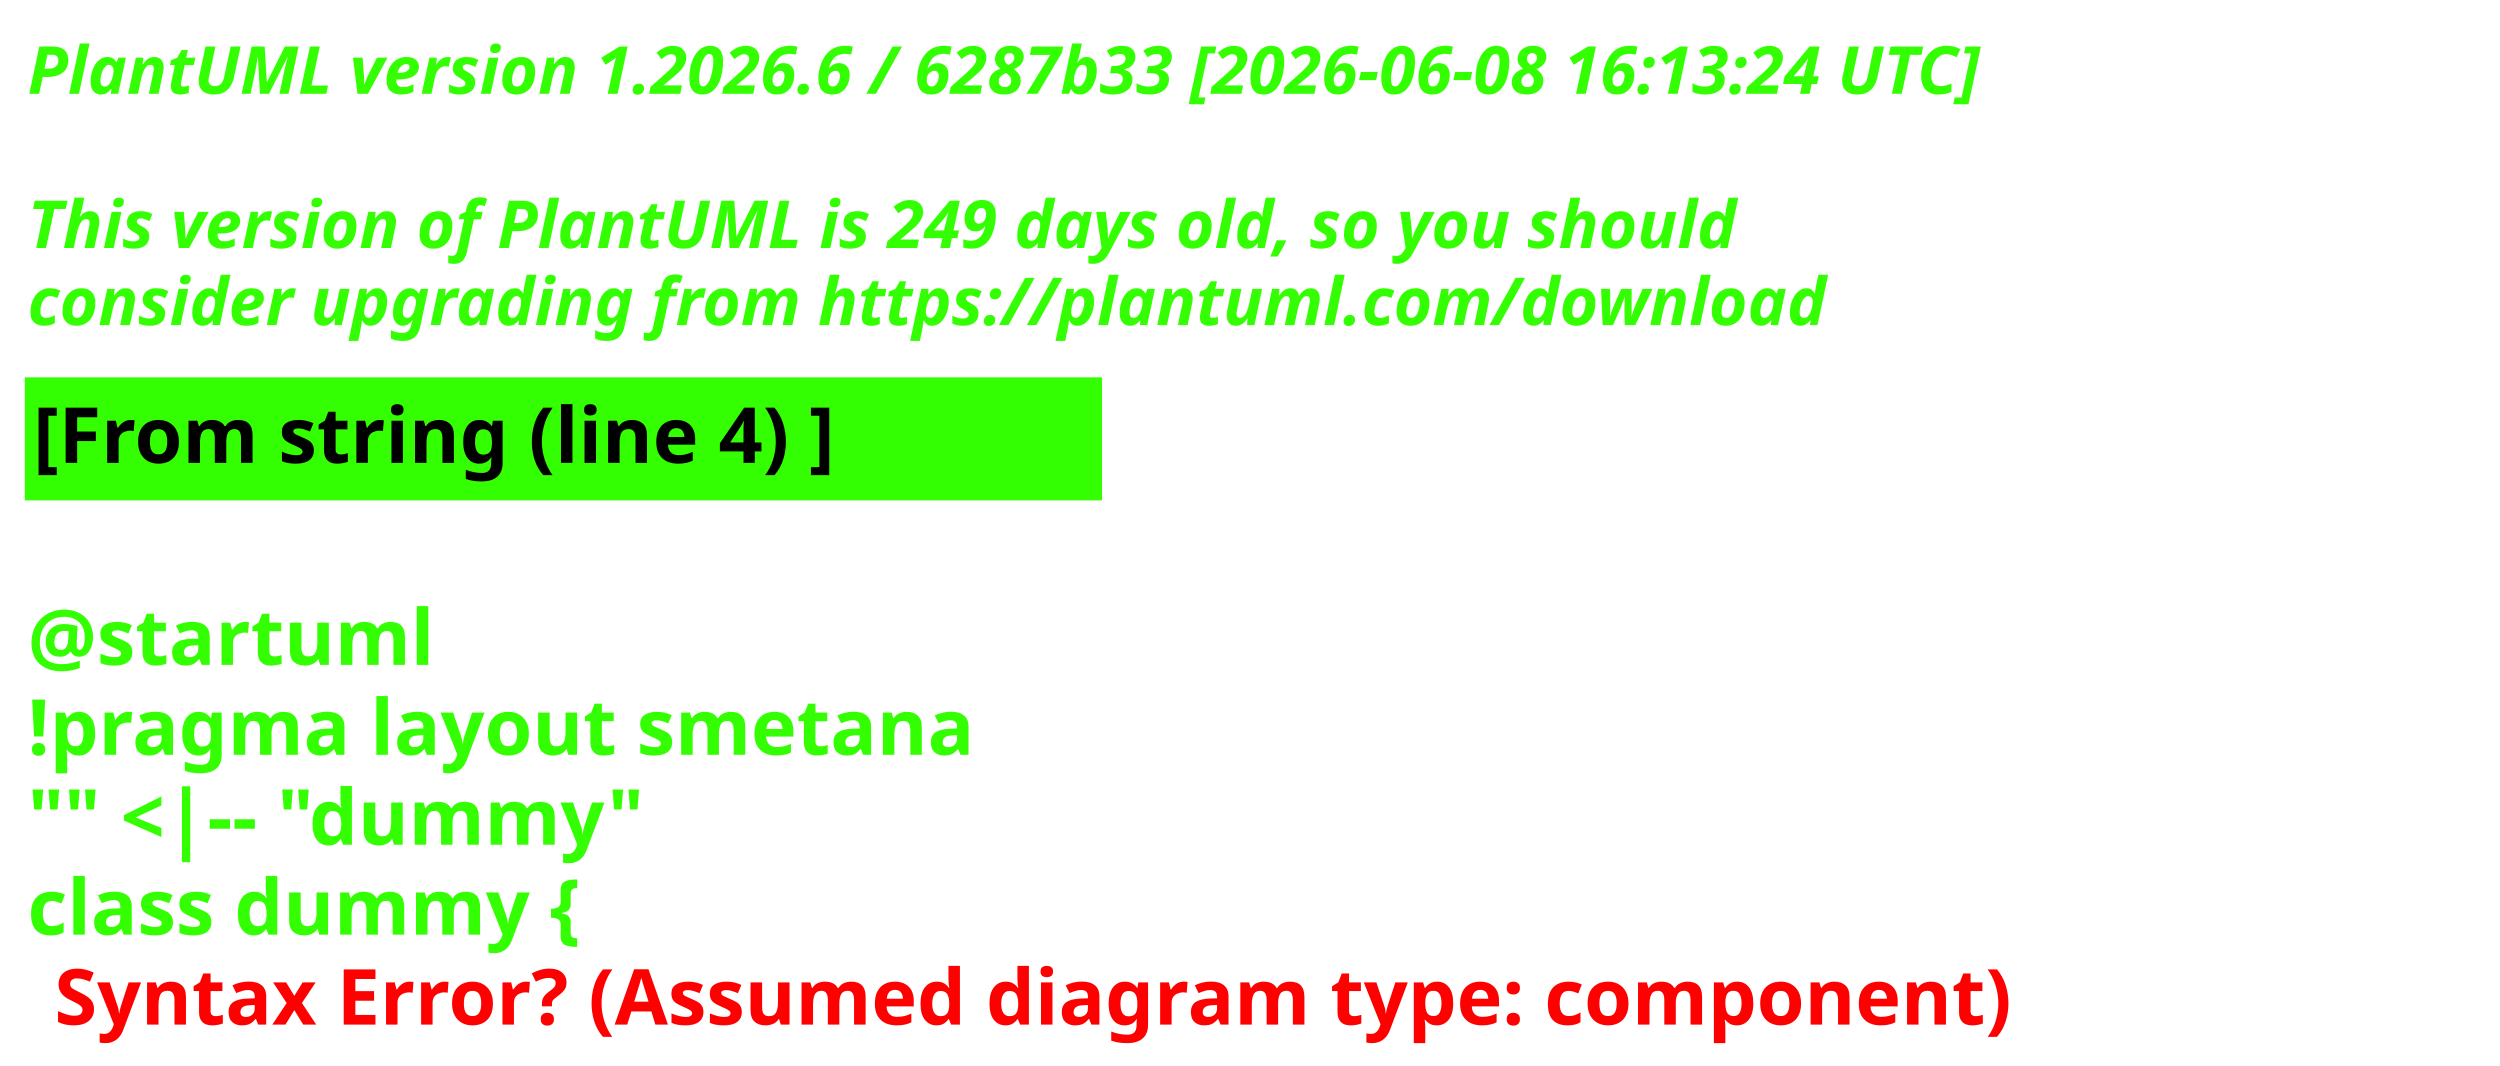
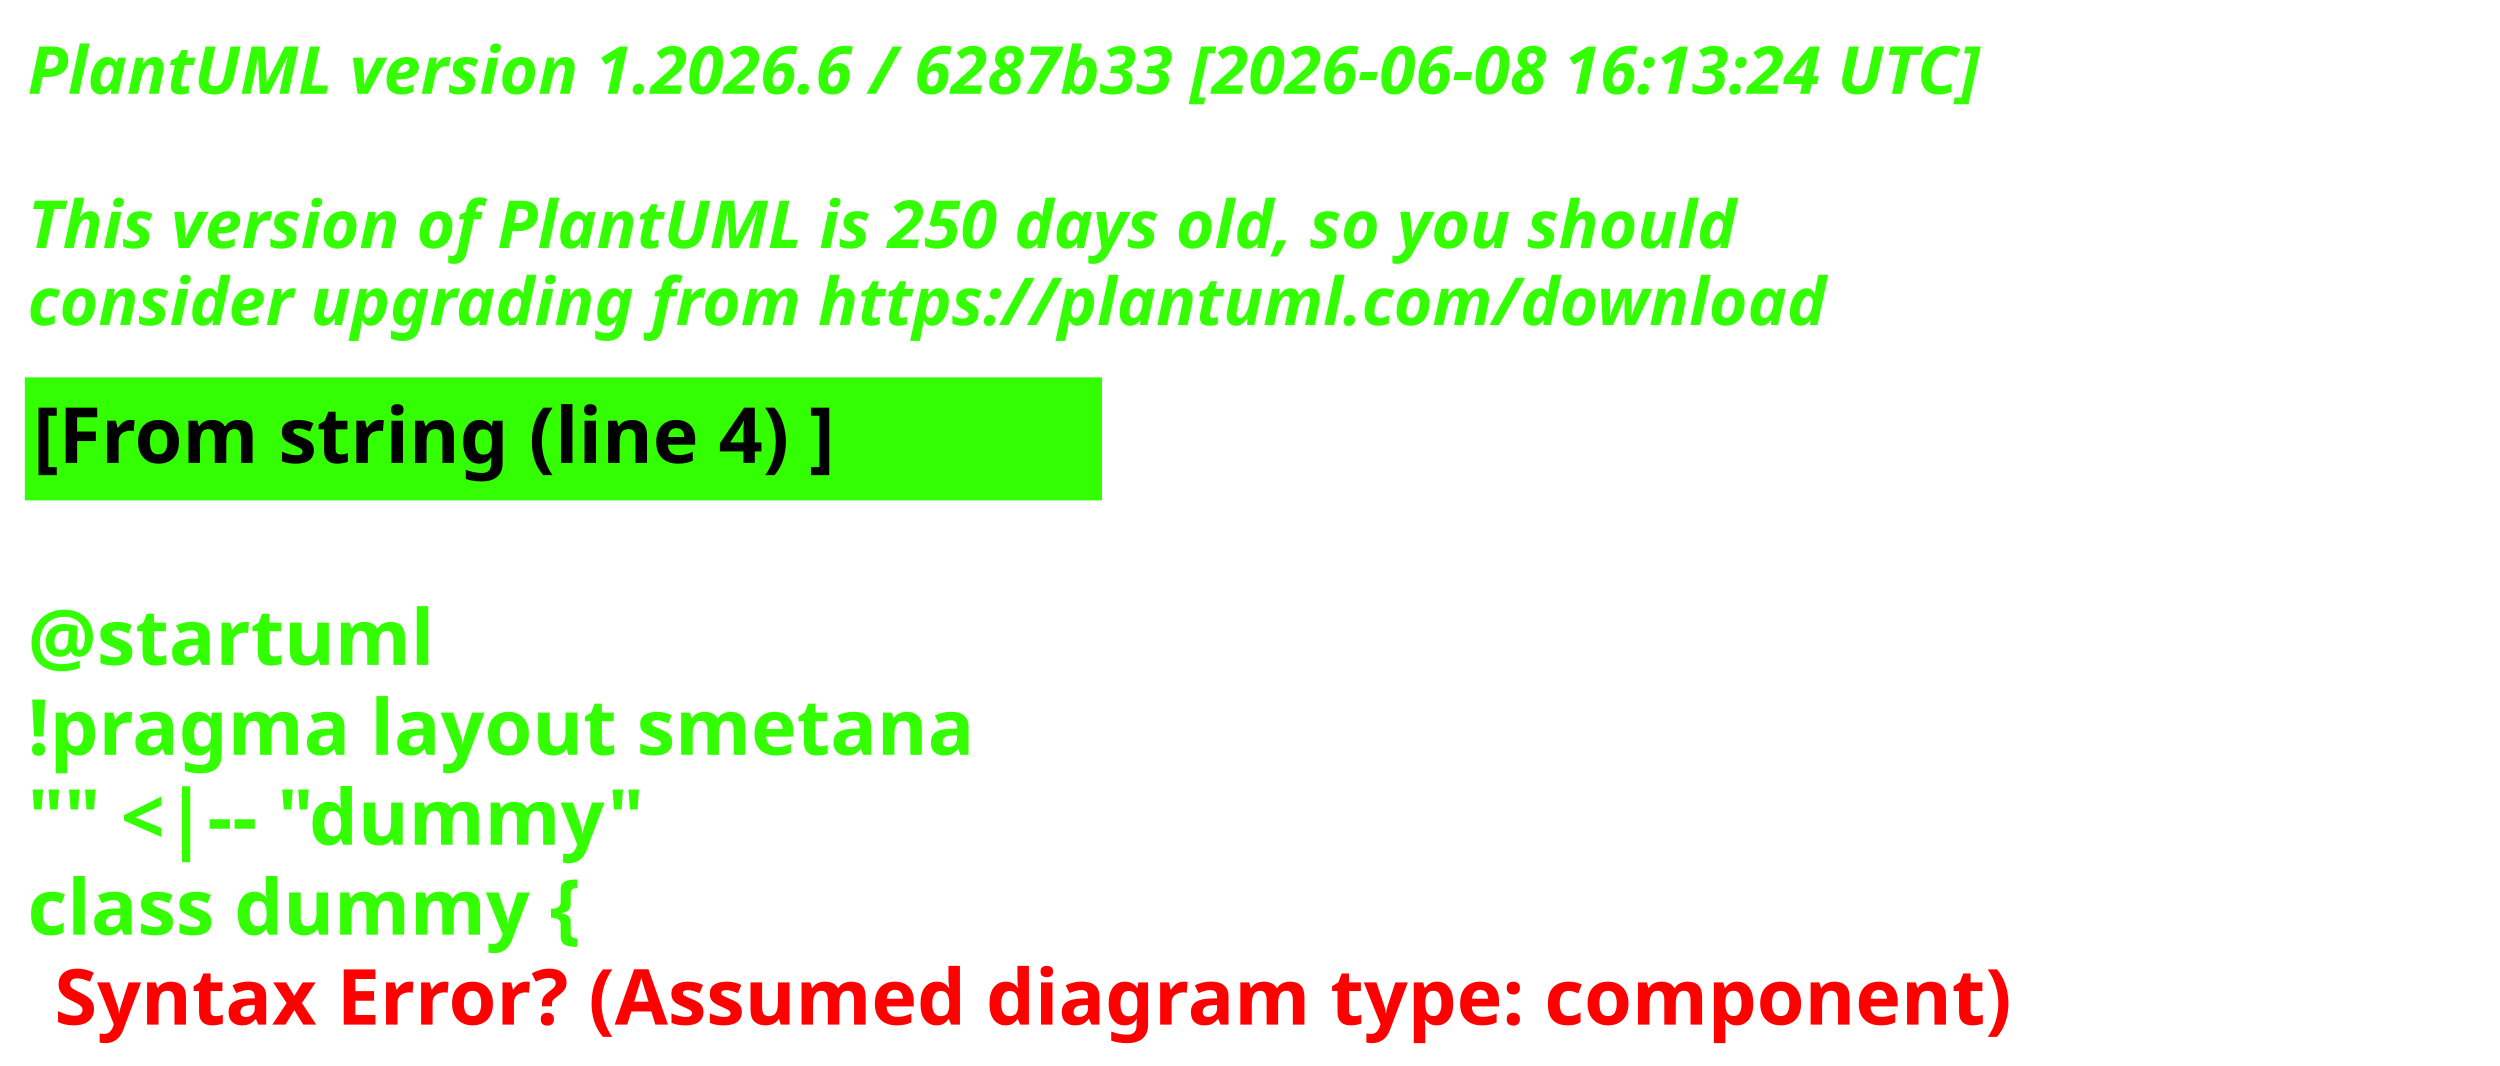
<svg xmlns="http://www.w3.org/2000/svg" contentStyleType="text/css" height="193px" preserveAspectRatio="none" style="width:453px;height:193px;background:#000000;" version="1.1" viewBox="0 0 453 193" width="453px" zoomAndPan="magnify">
  <defs />
  <g>
    <text fill="#33FF02" font-family="sans-serif" font-size="12" font-style="italic" font-weight="700" lengthAdjust="spacing" textLength="440.227" x="5" y="17">PlantUML version 1.2026.6 / 6287b33 [2026-06-08 16:13:24 UTC]</text>
    <text fill="#33FF02" font-family="sans-serif" font-size="12" font-style="italic" font-weight="700" lengthAdjust="spacing" textLength="4.178" x="5" y="30.969"> </text>
-     <text fill="#33FF02" font-family="sans-serif" font-size="12" font-style="italic" font-weight="700" lengthAdjust="spacing" textLength="376.4" x="5" y="44.938">This version of PlantUML is 249 days old, so you should</text>
+     <text fill="#33FF02" font-family="sans-serif" font-size="12" font-style="italic" font-weight="700" lengthAdjust="spacing" textLength="376.4" x="5" y="44.938">This version of PlantUML is 250 days old, so you should</text>
    <text fill="#33FF02" font-family="sans-serif" font-size="12" font-style="italic" font-weight="700" lengthAdjust="spacing" textLength="383.66" x="5" y="58.906">consider upgrading from https://plantuml.com/download</text>
    <rect fill="#33FF02" height="21.297" style="stroke:#33FF02;stroke-width:1;" width="194.182" x="5" y="68.875" />
    <text fill="#000000" font-family="sans-serif" font-size="14" font-weight="700" lengthAdjust="spacing" textLength="171.281" x="6" y="83.875">[From string (line 4) ]</text>
    <text fill="#33FF02" font-family="sans-serif" font-size="14" font-weight="700" lengthAdjust="spacing" textLength="4.874" x="5" y="104.172"> </text>
    <text fill="#33FF02" font-family="sans-serif" font-size="14" font-weight="700" lengthAdjust="spacing" textLength="81.423" x="5" y="120.469">@startuml</text>
    <text fill="#33FF02" font-family="sans-serif" font-size="14" font-weight="700" lengthAdjust="spacing" textLength="194.182" x="5" y="136.766">!pragma layout smetana</text>
    <text fill="#33FF02" font-family="sans-serif" font-size="14" font-weight="700" lengthAdjust="spacing" textLength="125.679" x="5" y="153.062">"" &lt;|-- "dummy"</text>
    <text fill="#33FF02" font-family="sans-serif" font-size="14" font-weight="700" lengthAdjust="spacing" text-decoration="wavy underline" textLength="117.216" x="5" y="169.359">class dummy {</text>
    <text fill="#FF0000" font-family="sans-serif" font-size="14" font-weight="700" lengthAdjust="spacing" textLength="405.528" x="9.874" y="185.656">Syntax Error? (Assumed diagram type: component)</text>
  </g>
</svg>
